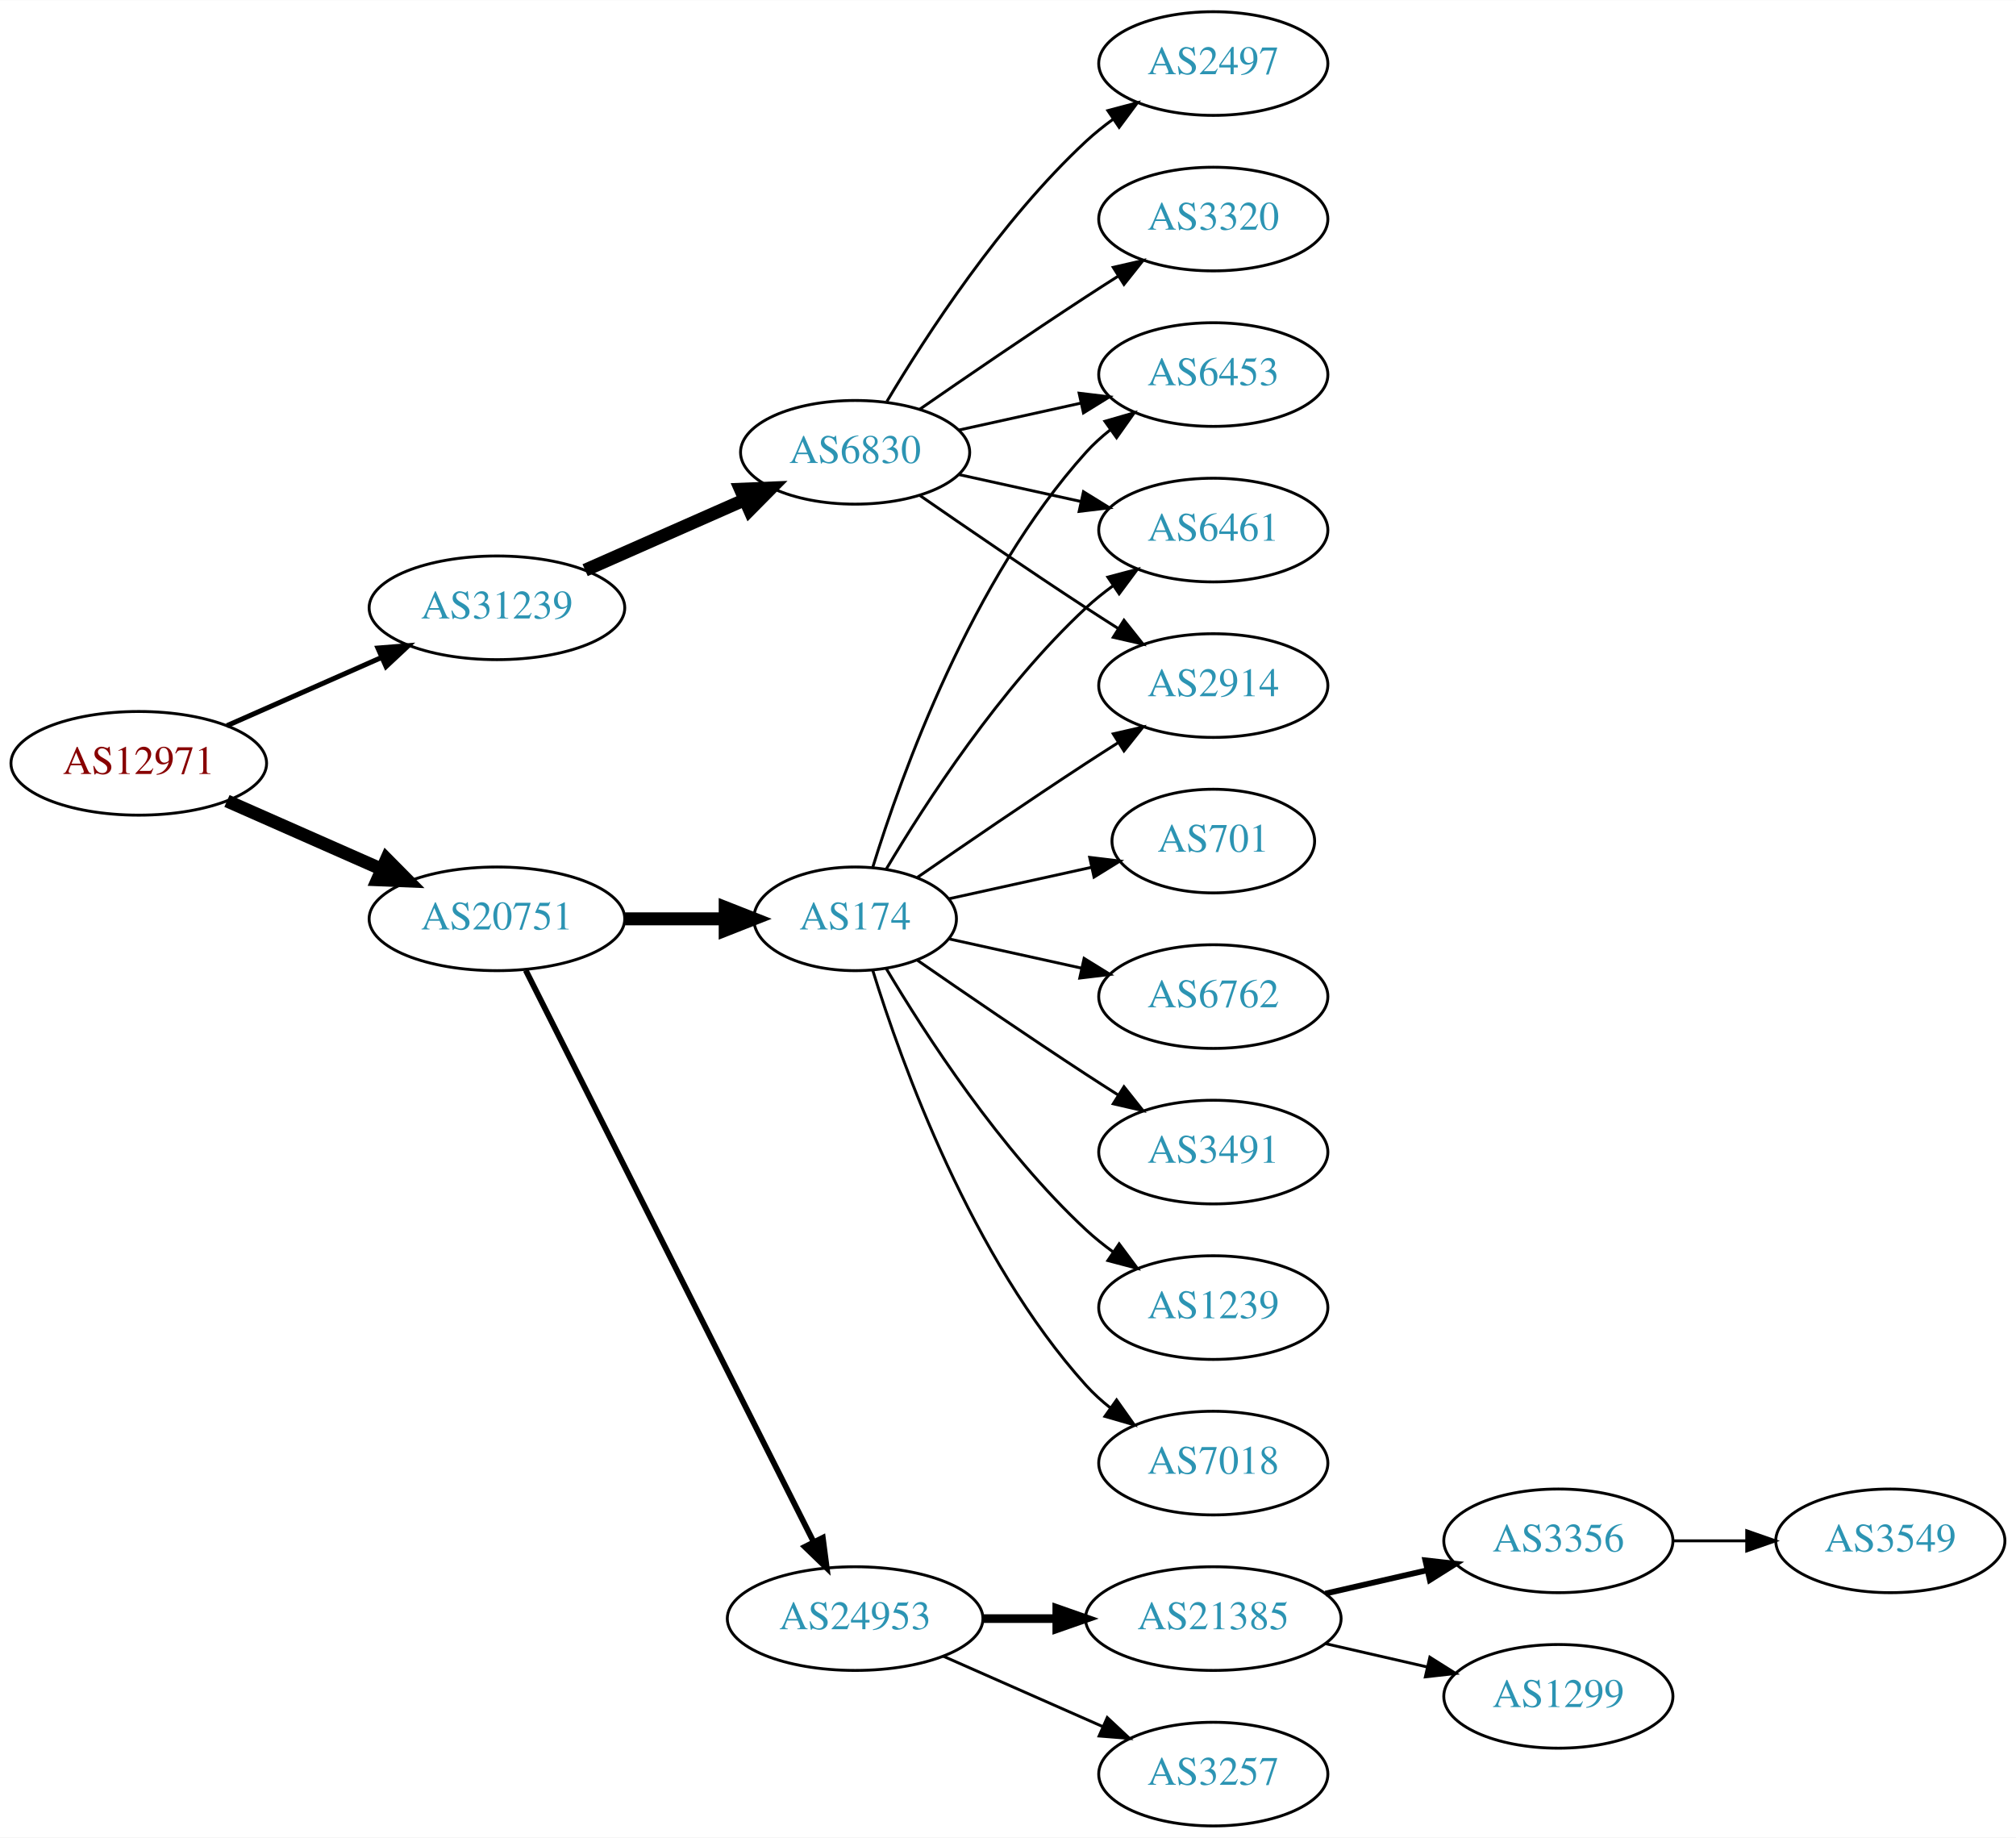
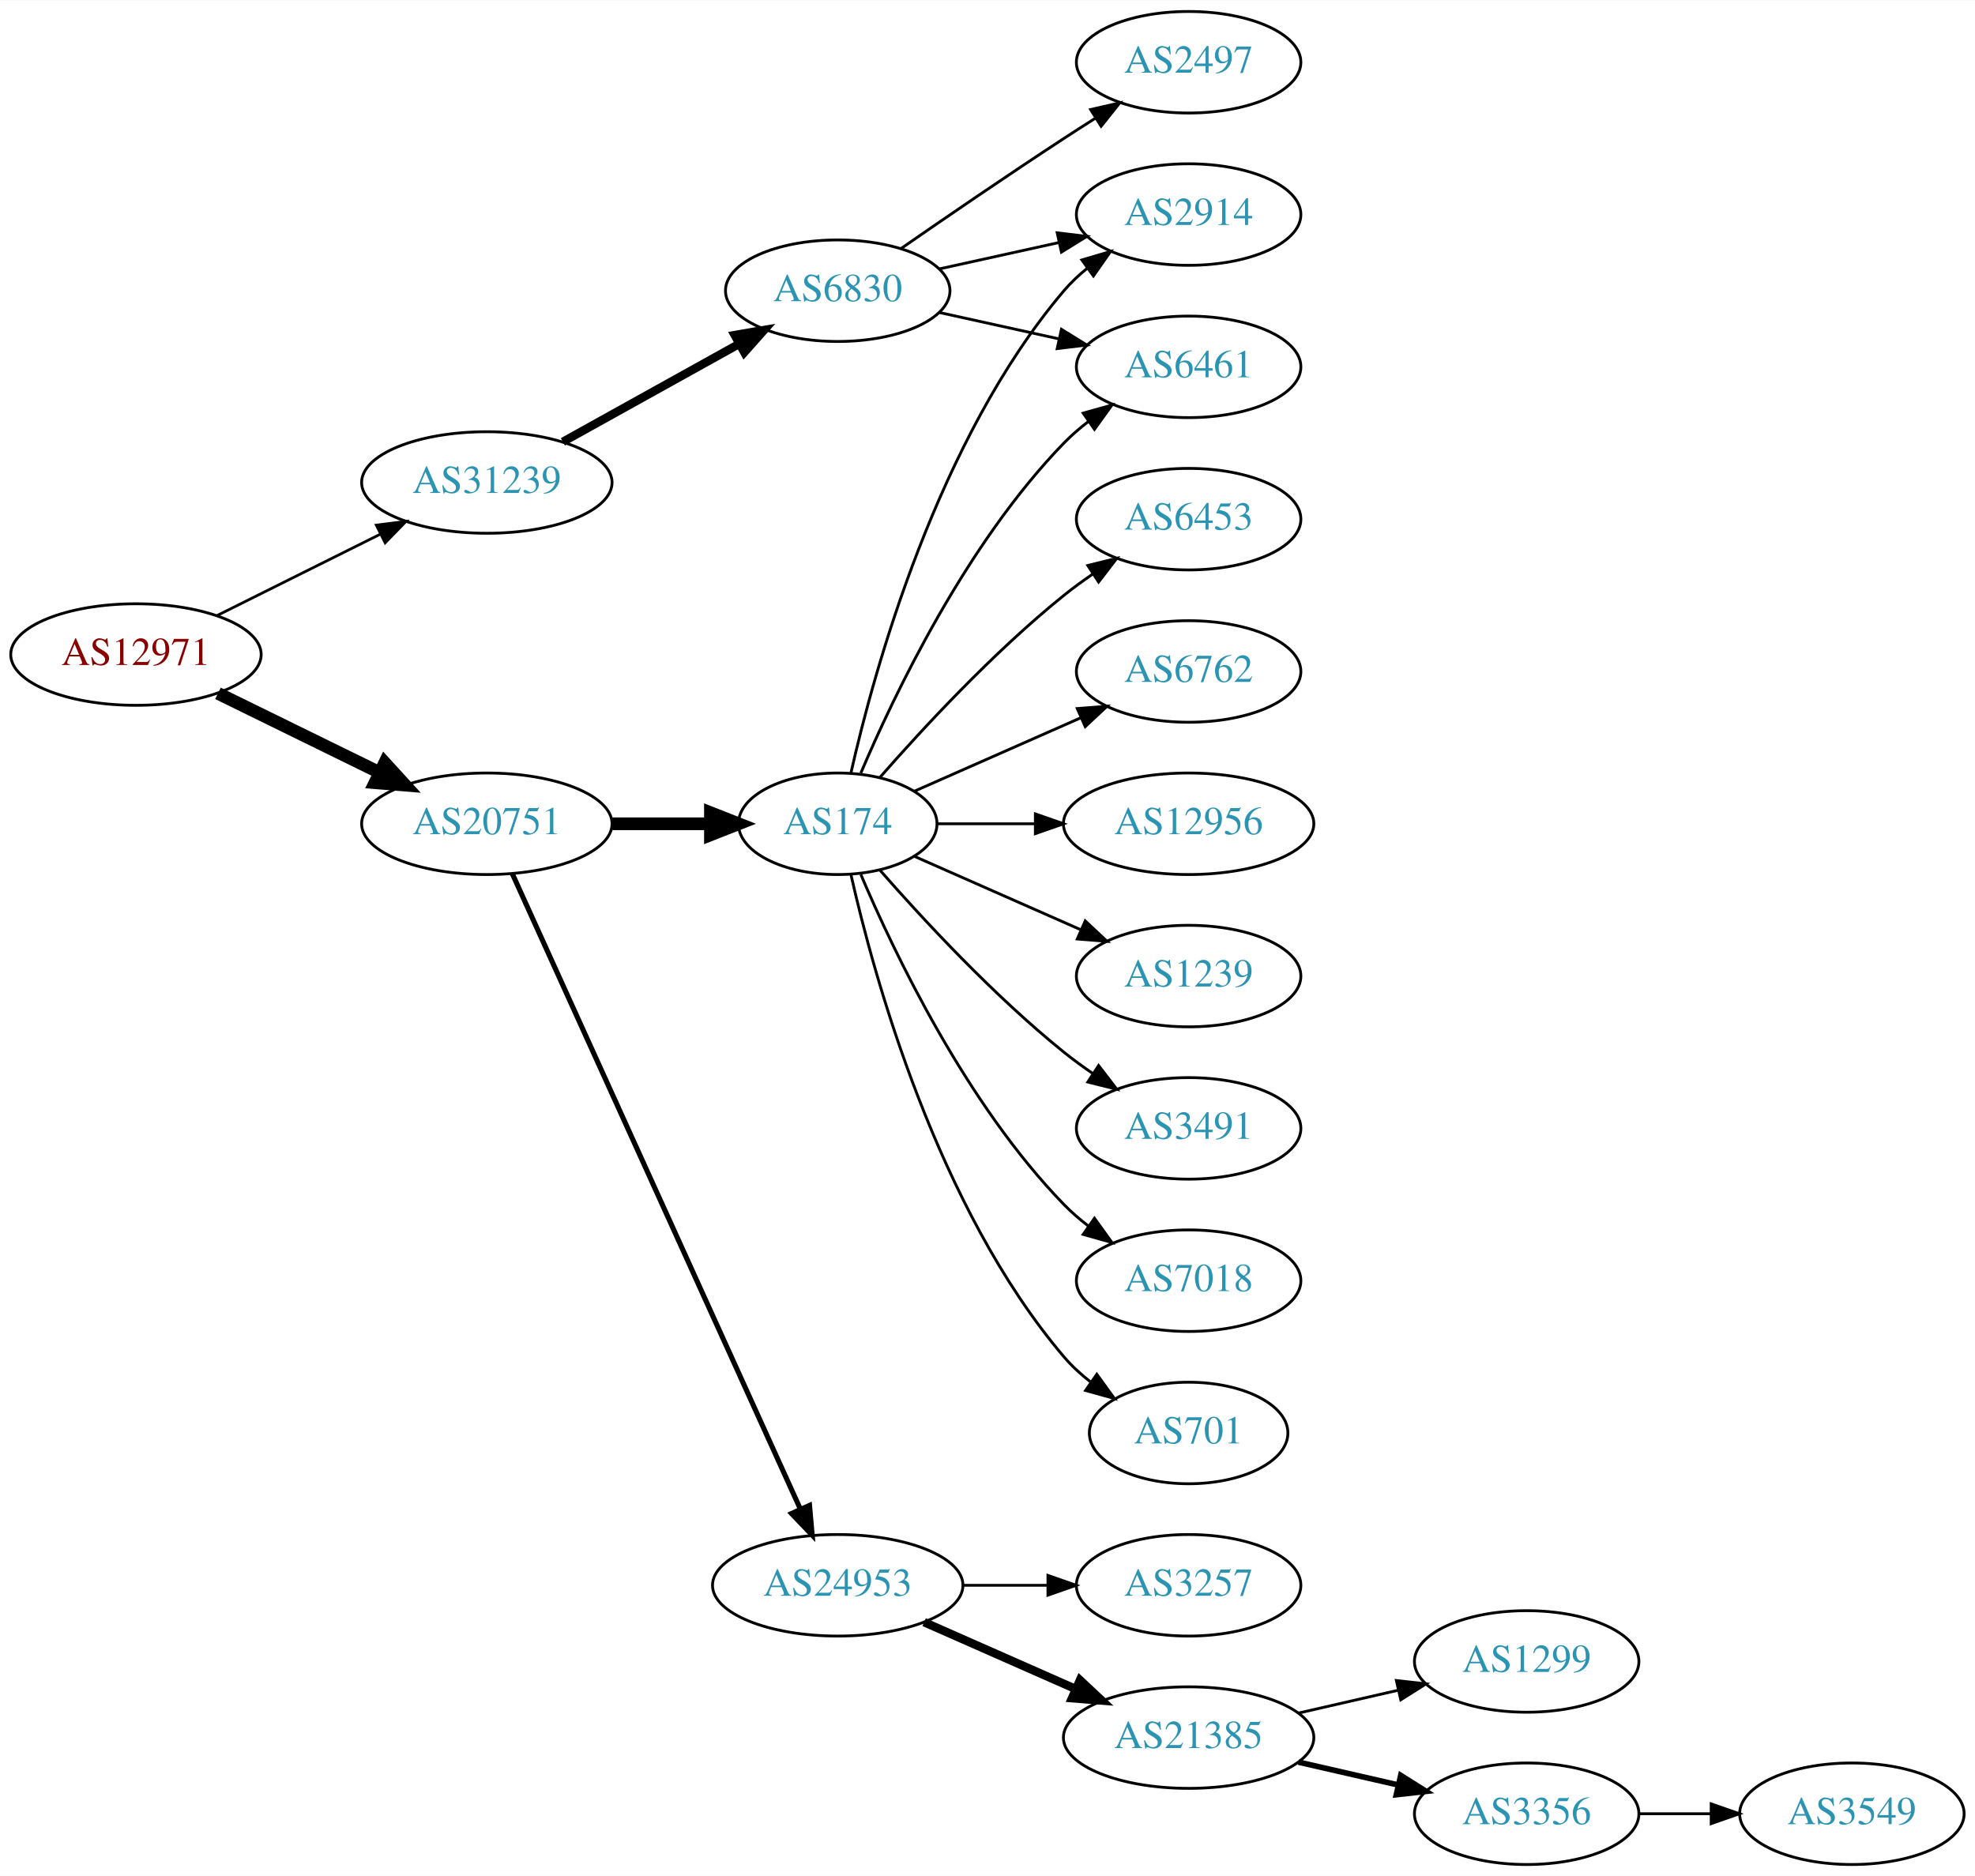
- <svg xmlns="http://www.w3.org/2000/svg" xmlns:xlink="http://www.w3.org/1999/xlink" width="700pt" height="638pt" viewBox="0.00 0.00 700.15 638.00">
-   <g id="graph0" class="graph" transform="scale(1 1) rotate(0) translate(4 634)">
-     <polygon fill="white" stroke="none" points="-4,4 -4,-634 696.155,-634 696.155,4 -4,4" />
+ <svg xmlns="http://www.w3.org/2000/svg" xmlns:xlink="http://www.w3.org/1999/xlink" width="700pt" height="665pt" viewBox="0.00 0.00 700.15 665.00">
+   <g id="graph0" class="graph" transform="scale(1 1) rotate(0) translate(4 661)">
+     <polygon fill="white" stroke="none" points="-4,4 -4,-661 696.155,-661 696.155,4 -4,4" />
    <g id="node1" class="node">
      <g id="a_node1">
        <a xlink:href="/asn/12971" xlink:title="AS12971 ~ Perfektastrasse 19 [AT]">
-           <ellipse fill="#ffffff" stroke="black" cx="44.196" cy="-369" rx="44.393" ry="18" />
-           <text text-anchor="middle" x="44.196" y="-365.3" font-family="Times,serif" font-size="14.00" fill="#880000">AS12971</text>
+           <ellipse fill="#ffffff" stroke="black" cx="44.196" cy="-429" rx="44.393" ry="18" />
+           <text text-anchor="middle" x="44.196" y="-425.3" font-family="Times,serif" font-size="14.00" fill="#880000">AS12971</text>
        </a>
      </g>
    </g>
    <g id="node2" class="node">
      <g id="a_node2">
        <a xlink:href="/asn/20751" xlink:title="AS20751 ~ AZISTA GmbH [AT]">
-           <ellipse fill="#ffffff" stroke="black" cx="168.588" cy="-315" rx="44.393" ry="18" />
-           <text text-anchor="middle" x="168.588" y="-311.3" font-family="Times,serif" font-size="14.00" fill="#2c94b3">AS20751</text>
+           <ellipse fill="#ffffff" stroke="black" cx="168.588" cy="-369" rx="44.393" ry="18" />
+           <text text-anchor="middle" x="168.588" y="-365.3" font-family="Times,serif" font-size="14.00" fill="#2c94b3">AS20751</text>
        </a>
      </g>
    </g>
    <g id="edge1" class="edge">
-       <path fill="none" stroke="black" stroke-width="4.5" d="M74.824,-355.928C90.941,-348.817 111.081,-339.931 128.473,-332.258" />
-       <polygon fill="black" stroke="black" stroke-width="4.5" points="130.249,-335.778 137.809,-328.139 127.071,-328.573 130.249,-335.778" />
+       <path fill="none" stroke="black" stroke-width="4.5" d="M73.275,-415.235C90.301,-406.888 112.221,-396.143 130.642,-387.112" />
+       <polygon fill="black" stroke="black" stroke-width="4.5" points="132.394,-390.639 139.64,-382.701 128.927,-383.567 132.394,-390.639" />
    </g>
    <g id="node3" class="node">
      <g id="a_node3">
        <a xlink:href="/asn/31239" xlink:title="AS31239 ~ -- Funknetz / VIX [AT]">
-           <ellipse fill="#ffffff" stroke="black" cx="168.588" cy="-423" rx="44.393" ry="18" />
-           <text text-anchor="middle" x="168.588" y="-419.3" font-family="Times,serif" font-size="14.00" fill="#2c94b3">AS31239</text>
+           <ellipse fill="#ffffff" stroke="black" cx="168.588" cy="-490" rx="44.393" ry="18" />
+           <text text-anchor="middle" x="168.588" y="-486.3" font-family="Times,serif" font-size="14.00" fill="#2c94b3">AS31239</text>
        </a>
      </g>
    </g>
    <g id="edge2" class="edge">
-       <path fill="none" stroke="black" stroke-width="1.731" d="M74.824,-382.072C90.941,-389.183 111.081,-398.069 128.473,-405.742" />
-       <polygon fill="black" stroke="black" stroke-width="1.731" points="127.247,-409.027 137.809,-409.861 130.073,-402.622 127.247,-409.027" />
+       <path fill="none" stroke="black" stroke-width="0.964" d="M72.969,-442.842C90.104,-451.382 112.282,-462.436 130.86,-471.695" />
+       <polygon fill="black" stroke="black" stroke-width="0.964" points="129.414,-474.885 139.925,-476.213 132.537,-468.62 129.414,-474.885" />
    </g>
    <g id="node4" class="node">
      <g id="a_node4">
        <a xlink:href="/asn/174" xlink:title="AS174 ~ Cogent Communications [US]">
-           <ellipse fill="#ffffff" stroke="black" cx="292.98" cy="-315" rx="35.194" ry="18" />
-           <text text-anchor="middle" x="292.98" y="-311.3" font-family="Times,serif" font-size="14.00" fill="#2c94b3">AS174</text>
+           <ellipse fill="#ffffff" stroke="black" cx="292.98" cy="-369" rx="35.194" ry="18" />
+           <text text-anchor="middle" x="292.98" y="-365.3" font-family="Times,serif" font-size="14.00" fill="#2c94b3">AS174</text>
        </a>
      </g>
    </g>
    <g id="edge3" class="edge">
-       <path fill="none" stroke="black" stroke-width="4.5" d="M213.084,-315C224.341,-315 236.473,-315 247.767,-315" />
-       <polygon fill="black" stroke="black" stroke-width="4.5" points="247.854,-318.938 257.854,-315 247.854,-311.063 247.854,-318.938" />
+       <path fill="none" stroke="black" stroke-width="4.5" d="M213.084,-369C224.341,-369 236.473,-369 247.767,-369" />
+       <polygon fill="black" stroke="black" stroke-width="4.5" points="247.854,-372.938 257.854,-369 247.854,-365.063 247.854,-372.938" />
    </g>
    <g id="node5" class="node">
      <g id="a_node5">
        <a xlink:href="/asn/24953" xlink:title="AS24953 ~ AS MACRO: AS-24953 (customers) [AT]">
-           <ellipse fill="#ffffff" stroke="black" cx="292.98" cy="-72" rx="44.393" ry="18" />
-           <text text-anchor="middle" x="292.98" y="-68.3" font-family="Times,serif" font-size="14.00" fill="#2c94b3">AS24953</text>
+           <ellipse fill="#ffffff" stroke="black" cx="292.98" cy="-99" rx="44.393" ry="18" />
+           <text text-anchor="middle" x="292.98" y="-95.3" font-family="Times,serif" font-size="14.00" fill="#2c94b3">AS24953</text>
        </a>
      </g>
    </g>
    <g id="edge4" class="edge">
-       <path fill="none" stroke="black" stroke-width="2" d="M178.588,-297.132C199.859,-254.899 253.335,-148.728 278.496,-98.773" />
-       <polygon fill="black" stroke="black" stroke-width="2" points="281.76,-100.072 283.132,-89.567 275.508,-96.924 281.76,-100.072" />
-     </g>
-     <g id="node19" class="node">
-       <g id="a_node19">
+       <path fill="none" stroke="black" stroke-width="1.8" d="M177.619,-351.285C198.539,-305.133 254.822,-180.972 279.778,-125.918" />
+       <polygon fill="black" stroke="black" stroke-width="1.8" points="282.979,-127.334 283.92,-116.781 276.604,-124.444 282.979,-127.334" />
+     </g>
+     <g id="node20" class="node">
+       <g id="a_node20">
        <a xlink:href="/asn/6830" xlink:title="AS6830 ~ LGI-UPC [AT]">
-           <ellipse fill="#ffffff" stroke="black" cx="292.98" cy="-477" rx="39.794" ry="18" />
-           <text text-anchor="middle" x="292.98" y="-473.3" font-family="Times,serif" font-size="14.00" fill="#2c94b3">AS6830</text>
-         </a>
-       </g>
-     </g>
-     <g id="edge18" class="edge">
-       <path fill="none" stroke="black" stroke-width="4.5" d="M199.216,-436.072C215.81,-443.393 236.67,-452.597 254.403,-460.421" />
-       <polygon fill="black" stroke="black" stroke-width="4.5" points="253.148,-464.171 263.887,-464.605 256.327,-456.966 253.148,-464.171" />
+           <ellipse fill="#ffffff" stroke="black" cx="292.98" cy="-558" rx="39.794" ry="18" />
+           <text text-anchor="middle" x="292.98" y="-554.3" font-family="Times,serif" font-size="14.00" fill="#2c94b3">AS6830</text>
+         </a>
+       </g>
+     </g>
+     <g id="edge19" class="edge">
+       <path fill="none" stroke="black" stroke-width="3" d="M195.544,-504.421C213.717,-514.518 238.18,-528.109 257.919,-539.076" />
+       <polygon fill="black" stroke="black" stroke-width="3" points="256.457,-542.268 266.899,-544.065 259.857,-536.149 256.457,-542.268" />
    </g>
    <g id="node6" class="node">
      <g id="a_node6">
-         <a xlink:href="/asn/7018" xlink:title="AS7018 ~ AT&amp;T Services, Inc. [US]">
-           <ellipse fill="#ffffff" stroke="black" cx="417.373" cy="-126" rx="39.794" ry="18" />
-           <text text-anchor="middle" x="417.373" y="-122.3" font-family="Times,serif" font-size="14.00" fill="#2c94b3">AS7018</text>
+         <a xlink:href="/asn/6762" xlink:title="AS6762 ~ TELECOM ITALIA SPARKLE S.p.A. [IT]">
+           <ellipse fill="#ffffff" stroke="black" cx="417.373" cy="-423" rx="39.794" ry="18" />
+           <text text-anchor="middle" x="417.373" y="-419.3" font-family="Times,serif" font-size="14.00" fill="#2c94b3">AS6762</text>
        </a>
      </g>
    </g>
    <g id="edge5" class="edge">
-       <path fill="none" stroke="black" d="M299.118,-297.06C309.021,-265.021 333.359,-197.188 373.176,-153 375.693,-150.208 378.564,-147.599 381.603,-145.188" />
-       <polygon fill="black" stroke="black" points="383.786,-147.93 389.911,-139.285 379.732,-142.224 383.786,-147.93" />
+       <path fill="none" stroke="black" d="M320.237,-380.584C337.422,-388.167 360.135,-398.188 379.17,-406.586" />
+       <polygon fill="black" stroke="black" points="377.896,-409.849 388.458,-410.684 380.721,-403.445 377.896,-409.849" />
    </g>
    <g id="node7" class="node">
      <g id="a_node7">
-         <a xlink:href="/asn/701" xlink:title="AS701 ~ UUNET [US]">
-           <ellipse fill="#ffffff" stroke="black" cx="417.373" cy="-342" rx="35.194" ry="18" />
-           <text text-anchor="middle" x="417.373" y="-338.3" font-family="Times,serif" font-size="14.00" fill="#2c94b3">AS701</text>
+         <a xlink:href="/asn/12956" xlink:title="AS12956 ~ TELXIUS [ES]">
+           <ellipse fill="#ffffff" stroke="black" cx="417.373" cy="-369" rx="44.393" ry="18" />
+           <text text-anchor="middle" x="417.373" y="-365.3" font-family="Times,serif" font-size="14.00" fill="#2c94b3">AS12956</text>
        </a>
      </g>
    </g>
    <g id="edge6" class="edge">
-       <path fill="none" stroke="black" d="M325.499,-321.953C340.632,-325.292 358.96,-329.335 375.18,-332.913" />
-       <polygon fill="black" stroke="black" points="374.441,-336.334 384.96,-335.07 375.949,-329.498 374.441,-336.334" />
+       <path fill="none" stroke="black" d="M328.399,-369C339.117,-369 351.201,-369 362.901,-369" />
+       <polygon fill="black" stroke="black" points="363.041,-372.5 373.041,-369 363.041,-365.5 363.041,-372.5" />
    </g>
    <g id="node8" class="node">
      <g id="a_node8">
-         <a xlink:href="/asn/6762" xlink:title="AS6762 ~ TELECOM ITALIA SPARKLE S.p.A. [IT]">
-           <ellipse fill="#ffffff" stroke="black" cx="417.373" cy="-288" rx="39.794" ry="18" />
-           <text text-anchor="middle" x="417.373" y="-284.3" font-family="Times,serif" font-size="14.00" fill="#2c94b3">AS6762</text>
+         <a xlink:href="/asn/2914" xlink:title="AS2914 ~ NTT America, Inc. [US]">
+           <ellipse fill="#ffffff" stroke="black" cx="417.373" cy="-585" rx="39.794" ry="18" />
+           <text text-anchor="middle" x="417.373" y="-581.3" font-family="Times,serif" font-size="14.00" fill="#2c94b3">AS2914</text>
        </a>
      </g>
    </g>
    <g id="edge7" class="edge">
-       <path fill="none" stroke="black" d="M325.499,-308.047C339.56,-304.945 356.378,-301.235 371.702,-297.854" />
-       <polygon fill="black" stroke="black" points="372.501,-301.262 381.512,-295.69 370.993,-294.427 372.501,-301.262" />
+       <path fill="none" stroke="black" d="M297.674,-387.075C305.814,-423.148 328.247,-505.14 373.176,-558 375.611,-560.864 378.427,-563.521 381.432,-565.961" />
+       <polygon fill="black" stroke="black" points="379.531,-568.905 389.692,-571.906 383.62,-563.224 379.531,-568.905" />
    </g>
    <g id="node9" class="node">
      <g id="a_node9">
-         <a xlink:href="/asn/3491" xlink:title="AS3491 ~ PCCW Global, Inc. [US]">
-           <ellipse fill="#ffffff" stroke="black" cx="417.373" cy="-234" rx="39.794" ry="18" />
-           <text text-anchor="middle" x="417.373" y="-230.3" font-family="Times,serif" font-size="14.00" fill="#2c94b3">AS3491</text>
+         <a xlink:href="/asn/6461" xlink:title="AS6461 ~ Zayo Bandwidth [US]">
+           <ellipse fill="#ffffff" stroke="black" cx="417.373" cy="-531" rx="39.794" ry="18" />
+           <text text-anchor="middle" x="417.373" y="-527.3" font-family="Times,serif" font-size="14.00" fill="#2c94b3">AS6461</text>
        </a>
      </g>
    </g>
    <g id="edge8" class="edge">
-       <path fill="none" stroke="black" d="M314.671,-300.56C330.563,-289.551 353.113,-274.103 373.176,-261 376.758,-258.661 380.529,-256.241 384.289,-253.856" />
-       <polygon fill="black" stroke="black" points="386.352,-256.693 392.95,-248.404 382.623,-250.769 386.352,-256.693" />
+       <path fill="none" stroke="black" d="M301.171,-386.975C312.938,-414.682 338.512,-468.348 373.176,-504 375.797,-506.695 378.737,-509.239 381.82,-511.608" />
+       <polygon fill="black" stroke="black" points="379.986,-514.597 390.189,-517.455 383.995,-508.859 379.986,-514.597" />
    </g>
    <g id="node10" class="node">
      <g id="a_node10">
-         <a xlink:href="/asn/2914" xlink:title="AS2914 ~ NTT America, Inc. [US]">
-           <ellipse fill="#ffffff" stroke="black" cx="417.373" cy="-396" rx="39.794" ry="18" />
-           <text text-anchor="middle" x="417.373" y="-392.3" font-family="Times,serif" font-size="14.00" fill="#2c94b3">AS2914</text>
+         <a xlink:href="/asn/1239" xlink:title="AS1239 ~ Sprint [US]">
+           <ellipse fill="#ffffff" stroke="black" cx="417.373" cy="-315" rx="39.794" ry="18" />
+           <text text-anchor="middle" x="417.373" y="-311.3" font-family="Times,serif" font-size="14.00" fill="#2c94b3">AS1239</text>
        </a>
      </g>
    </g>
    <g id="edge9" class="edge">
-       <path fill="none" stroke="black" d="M314.671,-329.44C330.563,-340.449 353.113,-355.897 373.176,-369 376.758,-371.339 380.529,-373.759 384.289,-376.144" />
-       <polygon fill="black" stroke="black" points="382.623,-379.231 392.95,-381.596 386.352,-373.307 382.623,-379.231" />
+       <path fill="none" stroke="black" d="M320.237,-357.416C337.422,-349.833 360.135,-339.812 379.17,-331.414" />
+       <polygon fill="black" stroke="black" points="380.721,-334.555 388.458,-327.316 377.896,-328.151 380.721,-334.555" />
    </g>
    <g id="node11" class="node">
      <g id="a_node11">
-         <a xlink:href="/asn/6453" xlink:title="AS6453 ~ TATA COMMUNICATIONS (AMERICA) INC [US]">
-           <ellipse fill="#ffffff" stroke="black" cx="417.373" cy="-504" rx="39.794" ry="18" />
-           <text text-anchor="middle" x="417.373" y="-500.3" font-family="Times,serif" font-size="14.00" fill="#2c94b3">AS6453</text>
+         <a xlink:href="/asn/3491" xlink:title="AS3491 ~ PCCW Global, Inc. [US]">
+           <ellipse fill="#ffffff" stroke="black" cx="417.373" cy="-261" rx="39.794" ry="18" />
+           <text text-anchor="middle" x="417.373" y="-257.3" font-family="Times,serif" font-size="14.00" fill="#2c94b3">AS3491</text>
        </a>
      </g>
    </g>
    <g id="edge10" class="edge">
-       <path fill="none" stroke="black" d="M299.118,-332.94C309.021,-364.979 333.359,-432.812 373.176,-477 375.693,-479.792 378.564,-482.401 381.603,-484.812" />
-       <polygon fill="black" stroke="black" points="379.732,-487.776 389.911,-490.715 383.786,-482.07 379.732,-487.776" />
+       <path fill="none" stroke="black" d="M307.854,-352.655C322.924,-335.441 348.202,-308.099 373.176,-288 376.432,-285.38 379.957,-282.808 383.542,-280.354" />
+       <polygon fill="black" stroke="black" points="385.46,-283.281 391.914,-274.879 381.629,-277.423 385.46,-283.281" />
    </g>
    <g id="node12" class="node">
      <g id="a_node12">
-         <a xlink:href="/asn/1239" xlink:title="AS1239 ~ Sprint [US]">
-           <ellipse fill="#ffffff" stroke="black" cx="417.373" cy="-180" rx="39.794" ry="18" />
-           <text text-anchor="middle" x="417.373" y="-176.3" font-family="Times,serif" font-size="14.00" fill="#2c94b3">AS1239</text>
+         <a xlink:href="/asn/7018" xlink:title="AS7018 ~ AT&amp;T Services, Inc. [US]">
+           <ellipse fill="#ffffff" stroke="black" cx="417.373" cy="-207" rx="39.794" ry="18" />
+           <text text-anchor="middle" x="417.373" y="-203.3" font-family="Times,serif" font-size="14.00" fill="#2c94b3">AS7018</text>
        </a>
      </g>
    </g>
    <g id="edge11" class="edge">
-       <path fill="none" stroke="black" d="M303.793,-297.721C317.299,-274.989 343.359,-234.686 373.176,-207 376.083,-204.301 379.296,-201.72 382.62,-199.297" />
-       <polygon fill="black" stroke="black" points="384.679,-202.13 390.998,-193.625 380.755,-196.333 384.679,-202.13" />
+       <path fill="none" stroke="black" d="M301.171,-351.025C312.938,-323.318 338.512,-269.652 373.176,-234 375.797,-231.305 378.737,-228.761 381.82,-226.392" />
+       <polygon fill="black" stroke="black" points="383.995,-229.141 390.189,-220.545 379.986,-223.403 383.995,-229.141" />
    </g>
    <g id="node13" class="node">
      <g id="a_node13">
-         <a xlink:href="/asn/6461" xlink:title="AS6461 ~ Zayo Bandwidth [US]">
-           <ellipse fill="#ffffff" stroke="black" cx="417.373" cy="-450" rx="39.794" ry="18" />
-           <text text-anchor="middle" x="417.373" y="-446.3" font-family="Times,serif" font-size="14.00" fill="#2c94b3">AS6461</text>
+         <a xlink:href="/asn/701" xlink:title="AS701 ~ UUNET [US]">
+           <ellipse fill="#ffffff" stroke="black" cx="417.373" cy="-153" rx="35.194" ry="18" />
+           <text text-anchor="middle" x="417.373" y="-149.3" font-family="Times,serif" font-size="14.00" fill="#2c94b3">AS701</text>
        </a>
      </g>
    </g>
    <g id="edge12" class="edge">
-       <path fill="none" stroke="black" d="M303.793,-332.279C317.299,-355.011 343.359,-395.314 373.176,-423 376.083,-425.699 379.296,-428.28 382.62,-430.703" />
-       <polygon fill="black" stroke="black" points="380.755,-433.667 390.998,-436.375 384.679,-427.87 380.755,-433.667" />
+       <path fill="none" stroke="black" d="M297.674,-350.925C305.814,-314.852 328.247,-232.86 373.176,-180 375.947,-176.74 379.213,-173.748 382.688,-171.039" />
+       <polygon fill="black" stroke="black" points="384.824,-173.818 391.042,-165.239 380.832,-168.068 384.824,-173.818" />
    </g>
    <g id="node14" class="node">
      <g id="a_node14">
-         <a xlink:href="/asn/21385" xlink:title="AS21385 ~ Trusted Network GmbH [DE]">
-           <ellipse fill="#ffffff" stroke="black" cx="417.373" cy="-72" rx="44.393" ry="18" />
-           <text text-anchor="middle" x="417.373" y="-68.3" font-family="Times,serif" font-size="14.00" fill="#2c94b3">AS21385</text>
+         <a xlink:href="/asn/6453" xlink:title="AS6453 ~ TATA COMMUNICATIONS (AMERICA) INC [US]">
+           <ellipse fill="#ffffff" stroke="black" cx="417.373" cy="-477" rx="39.794" ry="18" />
+           <text text-anchor="middle" x="417.373" y="-473.3" font-family="Times,serif" font-size="14.00" fill="#2c94b3">AS6453</text>
        </a>
      </g>
    </g>
    <g id="edge13" class="edge">
-       <path fill="none" stroke="black" stroke-width="3" d="M337.476,-72C345.682,-72 354.353,-72 362.826,-72" />
-       <polygon fill="black" stroke="black" stroke-width="3" points="363.017,-75.5 373.017,-72 363.017,-68.5 363.017,-75.5" />
+       <path fill="none" stroke="black" d="M307.854,-385.345C322.924,-402.559 348.202,-429.901 373.176,-450 376.432,-452.62 379.957,-455.192 383.542,-457.646" />
+       <polygon fill="black" stroke="black" points="381.629,-460.577 391.914,-463.121 385.46,-454.719 381.629,-460.577" />
    </g>
    <g id="node15" class="node">
      <g id="a_node15">
-         <a xlink:href="/asn/3257" xlink:title="AS3257 ~ GTT [DE]">
-           <ellipse fill="#ffffff" stroke="black" cx="417.373" cy="-18" rx="39.794" ry="18" />
-           <text text-anchor="middle" x="417.373" y="-14.3" font-family="Times,serif" font-size="14.00" fill="#2c94b3">AS3257</text>
+         <a xlink:href="/asn/21385" xlink:title="AS21385 ~ Trusted Network GmbH [DE]">
+           <ellipse fill="#ffffff" stroke="black" cx="417.373" cy="-45" rx="44.393" ry="18" />
+           <text text-anchor="middle" x="417.373" y="-41.3" font-family="Times,serif" font-size="14.00" fill="#2c94b3">AS21385</text>
        </a>
      </g>
    </g>
    <g id="edge14" class="edge">
-       <path fill="none" stroke="black" d="M323.608,-58.928C340.203,-51.606 361.062,-42.403 378.795,-34.579" />
-       <polygon fill="black" stroke="black" points="380.543,-37.634 388.279,-30.395 377.717,-31.23 380.543,-37.634" />
+       <path fill="none" stroke="black" stroke-width="3" d="M323.608,-85.928C339.725,-78.817 359.865,-69.931 377.257,-62.258" />
+       <polygon fill="black" stroke="black" stroke-width="3" points="378.857,-65.377 386.593,-58.139 376.032,-58.973 378.857,-65.377" />
    </g>
    <g id="node16" class="node">
      <g id="a_node16">
-         <a xlink:href="/asn/3356" xlink:title="AS3356 ~ Level 3 Parent, LLC [US]">
-           <ellipse fill="#ffffff" stroke="black" cx="537.215" cy="-99" rx="39.794" ry="18" />
-           <text text-anchor="middle" x="537.215" y="-95.3" font-family="Times,serif" font-size="14.00" fill="#2c94b3">AS3356</text>
+         <a xlink:href="/asn/3257" xlink:title="AS3257 ~ GTT [DE]">
+           <ellipse fill="#ffffff" stroke="black" cx="417.373" cy="-99" rx="39.794" ry="18" />
+           <text text-anchor="middle" x="417.373" y="-95.3" font-family="Times,serif" font-size="14.00" fill="#2c94b3">AS3257</text>
        </a>
      </g>
    </g>
    <g id="edge15" class="edge">
-       <path fill="none" stroke="black" stroke-width="2" d="M456.307,-80.692C467.548,-83.267 479.961,-86.111 491.584,-88.774" />
-       <polygon fill="black" stroke="black" stroke-width="2" points="491.016,-92.235 501.545,-91.056 492.58,-85.412 491.016,-92.235" />
+       <path fill="none" stroke="black" d="M337.476,-99C347.165,-99 357.502,-99 367.394,-99" />
+       <polygon fill="black" stroke="black" points="367.497,-102.5 377.497,-99 367.497,-95.5 367.497,-102.5" />
    </g>
    <g id="node17" class="node">
      <g id="a_node17">
        <a xlink:href="/asn/1299" xlink:title="AS1299 ~ Telia Carrier [EU]">
-           <ellipse fill="#ffffff" stroke="black" cx="537.215" cy="-45" rx="39.794" ry="18" />
-           <text text-anchor="middle" x="537.215" y="-41.3" font-family="Times,serif" font-size="14.00" fill="#2c94b3">AS1299</text>
+           <ellipse fill="#ffffff" stroke="black" cx="537.215" cy="-72" rx="39.794" ry="18" />
+           <text text-anchor="middle" x="537.215" y="-68.3" font-family="Times,serif" font-size="14.00" fill="#2c94b3">AS1299</text>
        </a>
      </g>
    </g>
    <g id="edge16" class="edge">
-       <path fill="none" stroke="black" d="M456.307,-63.308C467.548,-60.733 479.961,-57.889 491.584,-55.226" />
-       <polygon fill="black" stroke="black" points="492.58,-58.589 501.545,-52.944 491.016,-51.765 492.58,-58.589" />
+       <path fill="none" stroke="black" d="M456.307,-53.692C467.548,-56.267 479.961,-59.111 491.584,-61.774" />
+       <polygon fill="black" stroke="black" points="491.016,-65.235 501.545,-64.056 492.58,-58.411 491.016,-65.235" />
    </g>
    <g id="node18" class="node">
      <g id="a_node18">
+         <a xlink:href="/asn/3356" xlink:title="AS3356 ~ Level 3 Parent, LLC [US]">
+           <ellipse fill="#ffffff" stroke="black" cx="537.215" cy="-18" rx="39.794" ry="18" />
+           <text text-anchor="middle" x="537.215" y="-14.3" font-family="Times,serif" font-size="14.00" fill="#2c94b3">AS3356</text>
+         </a>
+       </g>
+     </g>
+     <g id="edge17" class="edge">
+       <path fill="none" stroke="black" stroke-width="2" d="M456.307,-36.308C467.548,-33.733 479.961,-30.889 491.584,-28.226" />
+       <polygon fill="black" stroke="black" stroke-width="2" points="492.58,-31.588 501.545,-25.944 491.016,-24.765 492.58,-31.588" />
+     </g>
+     <g id="node19" class="node">
+       <g id="a_node19">
        <a xlink:href="/asn/3549" xlink:title="AS3549 ~ Level 3 Parent, LLC [US]">
-           <ellipse fill="#ffffff" stroke="black" cx="652.508" cy="-99" rx="39.794" ry="18" />
-           <text text-anchor="middle" x="652.508" y="-95.3" font-family="Times,serif" font-size="14.00" fill="#2c94b3">AS3549</text>
-         </a>
-       </g>
-     </g>
-     <g id="edge17" class="edge">
-       <path fill="none" stroke="black" d="M576.887,-99C585.09,-99 593.854,-99 602.386,-99" />
-       <polygon fill="black" stroke="black" points="602.626,-102.5 612.626,-99 602.626,-95.5 602.626,-102.5" />
-     </g>
-     <g id="edge19" class="edge">
-       <path fill="none" stroke="black" d="M315.337,-462.099C331.188,-451.123 353.391,-435.921 373.176,-423 376.758,-420.661 380.529,-418.241 384.289,-415.856" />
-       <polygon fill="black" stroke="black" points="386.352,-418.693 392.95,-410.404 382.623,-412.769 386.352,-418.693" />
+           <ellipse fill="#ffffff" stroke="black" cx="652.508" cy="-18" rx="39.794" ry="18" />
+           <text text-anchor="middle" x="652.508" y="-14.3" font-family="Times,serif" font-size="14.00" fill="#2c94b3">AS3549</text>
+         </a>
+       </g>
+     </g>
+     <g id="edge18" class="edge">
+       <path fill="none" stroke="black" d="M576.887,-18C585.09,-18 593.854,-18 602.386,-18" />
+       <polygon fill="black" stroke="black" points="602.626,-21.5 612.626,-18 602.626,-14.5 602.626,-21.5" />
+     </g>
+     <g id="edge20" class="edge">
+       <path fill="none" stroke="black" d="M329.053,-565.737C342.24,-568.646 357.42,-571.995 371.386,-575.076" />
+       <polygon fill="black" stroke="black" points="370.776,-578.525 381.295,-577.262 372.284,-571.69 370.776,-578.525" />
    </g>
    <g id="edge21" class="edge">
-       <path fill="none" stroke="black" d="M329.053,-484.737C342.24,-487.646 357.42,-490.995 371.386,-494.076" />
-       <polygon fill="black" stroke="black" points="370.776,-497.525 381.295,-496.262 372.284,-490.69 370.776,-497.525" />
-     </g>
-     <g id="edge23" class="edge">
-       <path fill="none" stroke="black" d="M329.053,-469.263C342.24,-466.354 357.42,-463.005 371.386,-459.924" />
-       <polygon fill="black" stroke="black" points="372.284,-463.31 381.295,-457.738 370.776,-456.475 372.284,-463.31" />
-     </g>
-     <g id="node20" class="node">
-       <g id="a_node20">
-         <a xlink:href="/asn/2497" xlink:title="AS2497 ~ Internet Initiative Japan Inc. [JP]">
-           <ellipse fill="#ffffff" stroke="black" cx="417.373" cy="-612" rx="39.794" ry="18" />
-           <text text-anchor="middle" x="417.373" y="-608.3" font-family="Times,serif" font-size="14.00" fill="#2c94b3">AS2497</text>
-         </a>
-       </g>
-     </g>
-     <g id="edge20" class="edge">
-       <path fill="none" stroke="black" d="M304.026,-494.671C317.597,-517.472 343.529,-557.472 373.176,-585 376.083,-587.699 379.296,-590.28 382.62,-592.703" />
-       <polygon fill="black" stroke="black" points="380.755,-595.667 390.998,-598.375 384.679,-589.87 380.755,-595.667" />
+       <path fill="none" stroke="black" d="M329.053,-550.263C342.24,-547.354 357.42,-544.005 371.386,-540.924" />
+       <polygon fill="black" stroke="black" points="372.284,-544.31 381.295,-538.738 370.776,-537.475 372.284,-544.31" />
    </g>
    <g id="node21" class="node">
      <g id="a_node21">
-         <a xlink:href="/asn/3320" xlink:title="AS3320 ~ DTAG [DE]">
-           <ellipse fill="#ffffff" stroke="black" cx="417.373" cy="-558" rx="39.794" ry="18" />
-           <text text-anchor="middle" x="417.373" y="-554.3" font-family="Times,serif" font-size="14.00" fill="#2c94b3">AS3320</text>
+         <a xlink:href="/asn/2497" xlink:title="AS2497 ~ Internet Initiative Japan Inc. [JP]">
+           <ellipse fill="#ffffff" stroke="black" cx="417.373" cy="-639" rx="39.794" ry="18" />
+           <text text-anchor="middle" x="417.373" y="-635.3" font-family="Times,serif" font-size="14.00" fill="#2c94b3">AS2497</text>
        </a>
      </g>
    </g>
    <g id="edge22" class="edge">
-       <path fill="none" stroke="black" d="M315.337,-491.901C331.188,-502.877 353.391,-518.079 373.176,-531 376.758,-533.339 380.529,-535.759 384.289,-538.144" />
-       <polygon fill="black" stroke="black" points="382.623,-541.231 392.95,-543.596 386.352,-535.307 382.623,-541.231" />
+       <path fill="none" stroke="black" d="M315.337,-572.901C331.188,-583.877 353.391,-599.079 373.176,-612 376.758,-614.339 380.529,-616.759 384.289,-619.144" />
+       <polygon fill="black" stroke="black" points="382.623,-622.231 392.95,-624.596 386.352,-616.307 382.623,-622.231" />
    </g>
  </g>
</svg>
